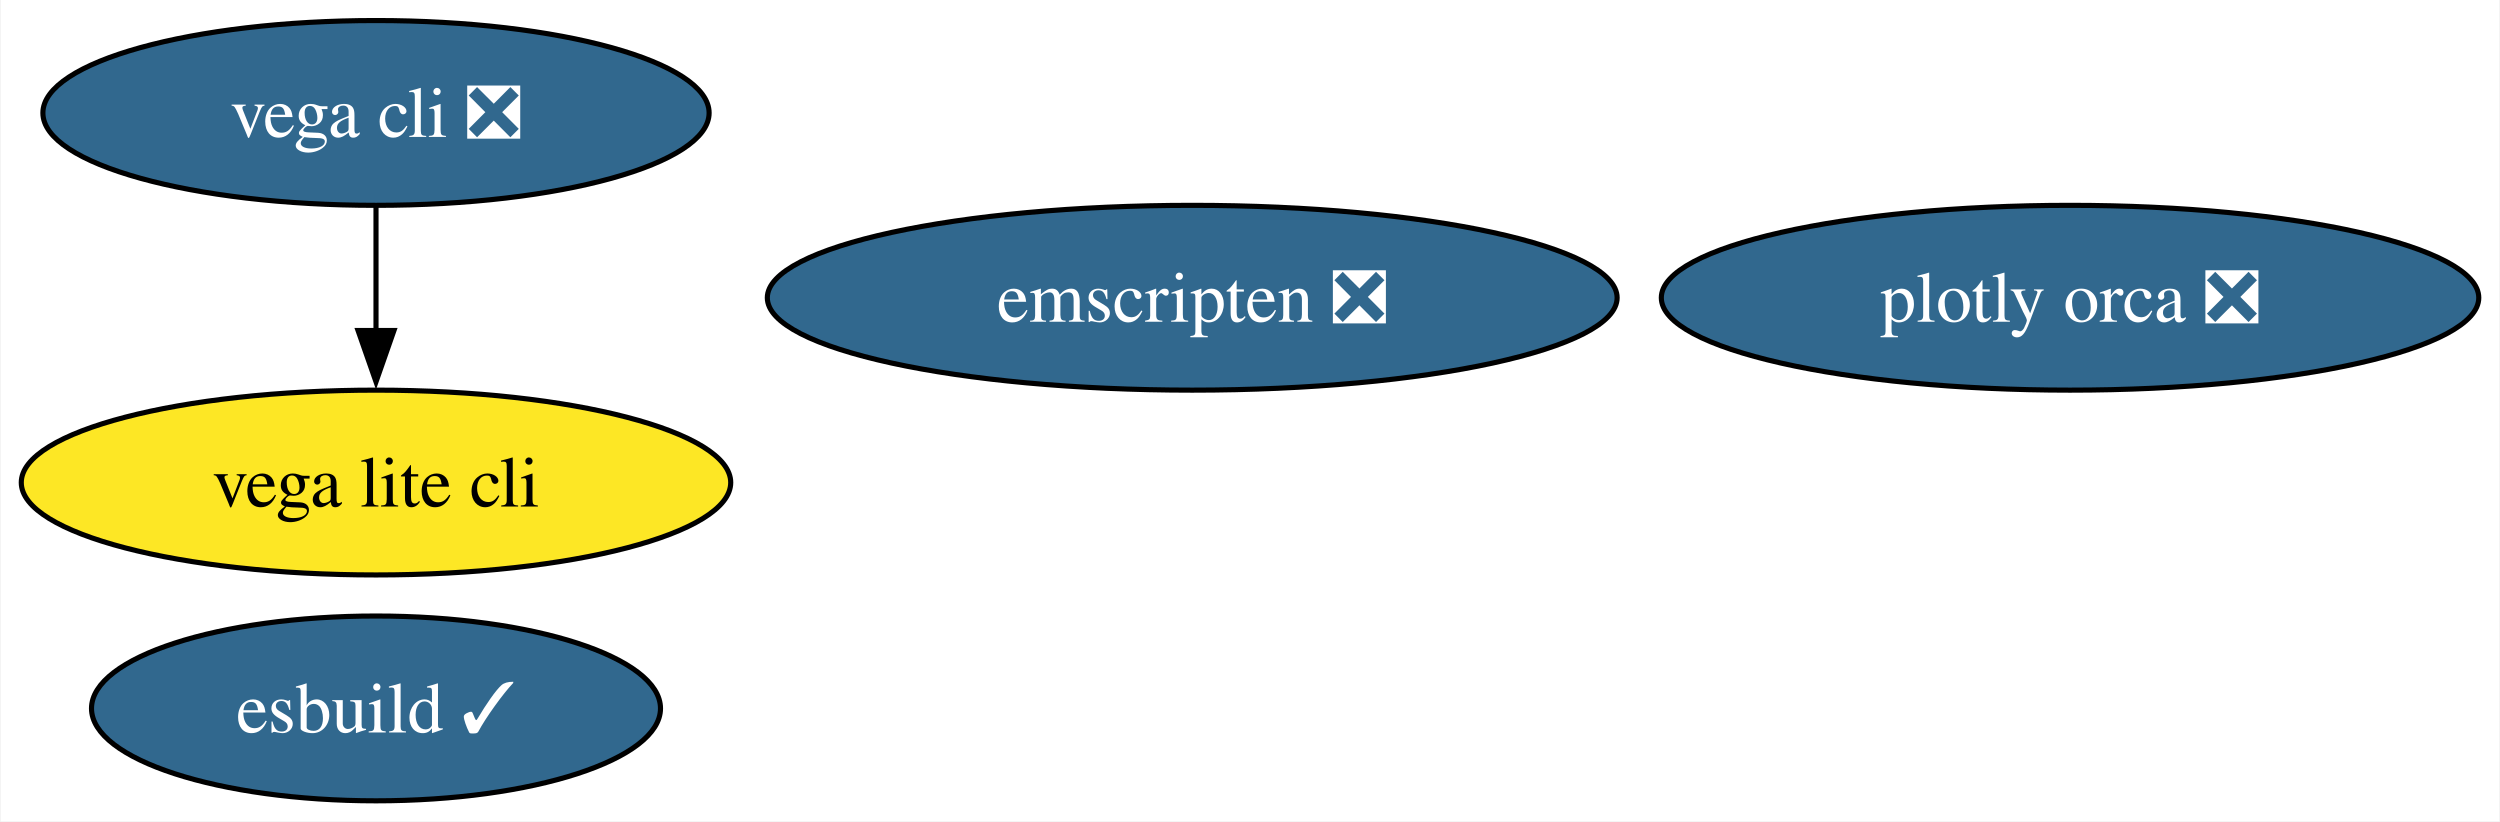
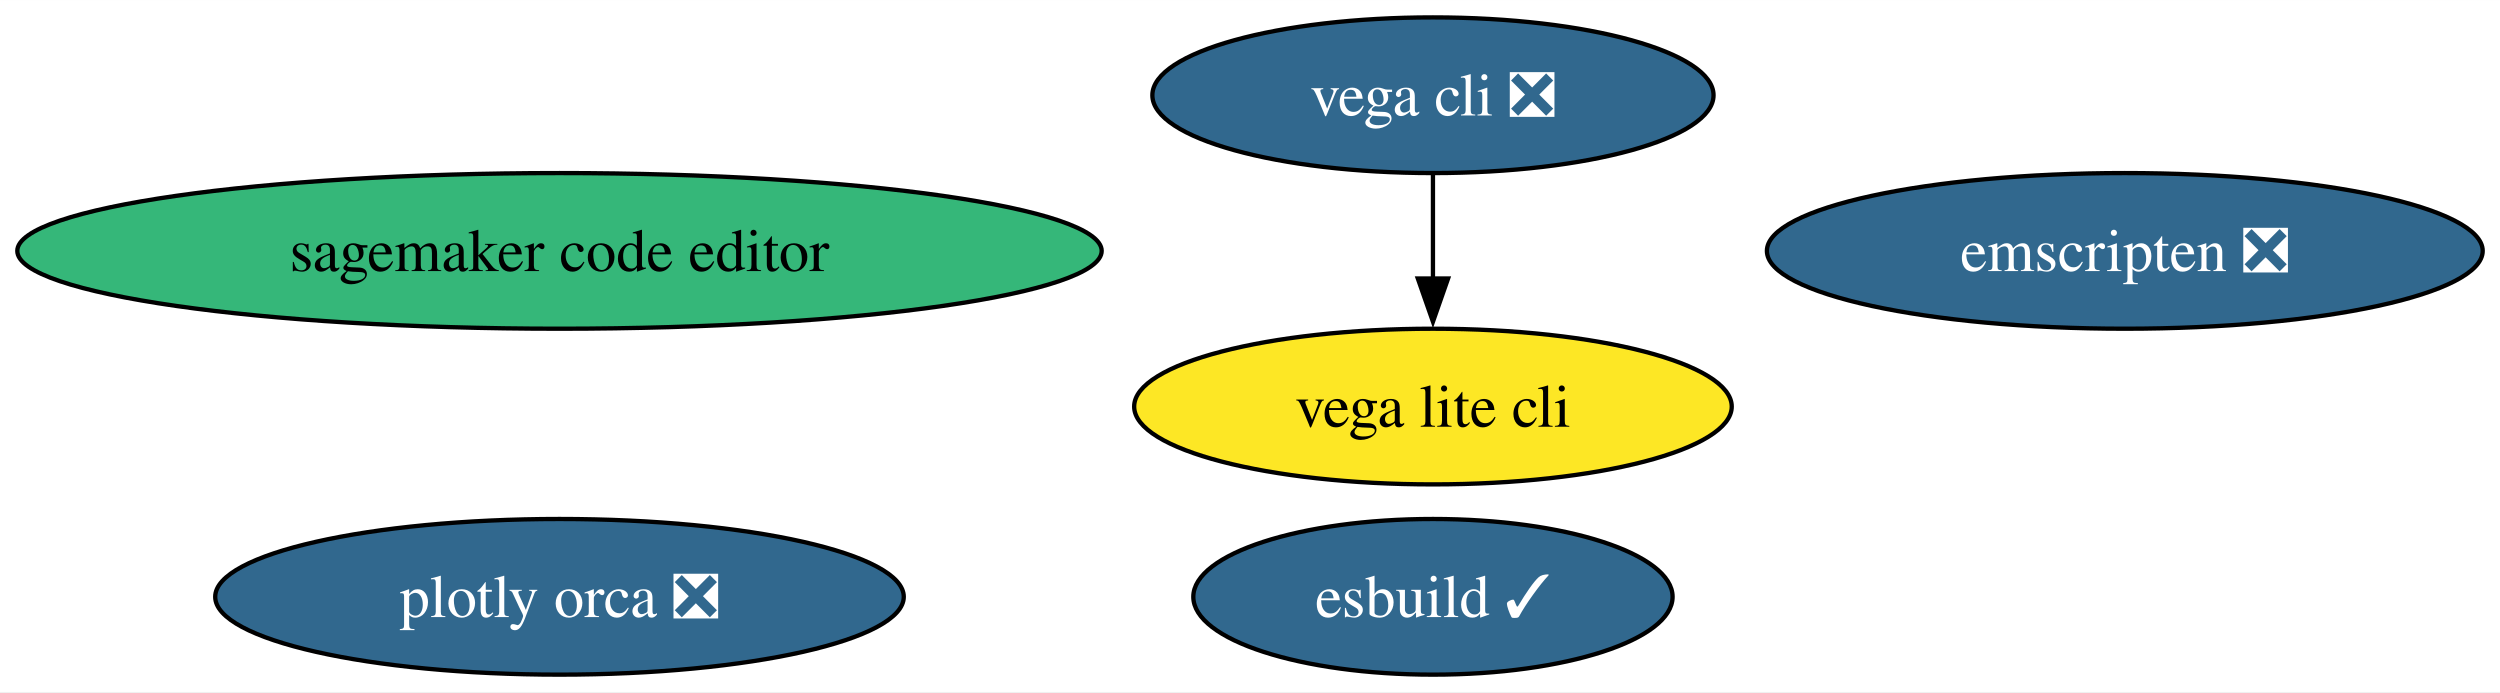
- <svg xmlns="http://www.w3.org/2000/svg" xmlns:xlink="http://www.w3.org/1999/xlink" width="487pt" height="160pt" viewBox="0.00 0.00 486.71 160.00">
+ <svg xmlns="http://www.w3.org/2000/svg" xmlns:xlink="http://www.w3.org/1999/xlink" width="578pt" height="160pt" viewBox="0.00 0.00 578.16 160.00">
  <g id="graph0" class="graph" transform="scale(1 1) rotate(0) translate(4 156)">
-     <polygon fill="white" stroke="none" points="-4,4 -4,-156 482.71,-156 482.71,4 -4,4" />
+     <polygon fill="white" stroke="none" points="-4,4 -4,-156 574.16,-156 574.16,4 -4,4" />
    <g id="node1" class="node">
      <g id="a_node1">
        <a xlink:href="https://github.com/conda-forge/vega-cli-feedstock/pull/35" xlink:title="vega cli ❎">
-           <ellipse fill="#31688e" stroke="black" cx="69.1" cy="-134" rx="64.89" ry="18" />
-           <text text-anchor="middle" x="69.1" y="-129.32" font-family="Times,serif" font-size="14.00" fill="white">vega cli ❎</text>
+           <ellipse fill="#31688e" stroke="black" cx="327.39" cy="-134" rx="64.89" ry="18" />
+           <text text-anchor="middle" x="327.39" y="-129.32" font-family="Times,serif" font-size="14.00" fill="white">vega cli ❎</text>
        </a>
      </g>
    </g>
    <g id="node2" class="node">
      <g id="a_node2">
        <a xlink:href="https://github.com/conda-forge/vega-lite-cli-feedstock" xlink:title="vega lite cli">
-           <ellipse fill="#fde725" stroke="black" cx="69.1" cy="-62" rx="69.1" ry="18" />
-           <text text-anchor="middle" x="69.1" y="-57.33" font-family="Times,serif" font-size="14.00">vega lite cli</text>
+           <ellipse fill="#fde725" stroke="black" cx="327.39" cy="-62" rx="69.1" ry="18" />
+           <text text-anchor="middle" x="327.39" y="-57.33" font-family="Times,serif" font-size="14.00">vega lite cli</text>
        </a>
      </g>
    </g>
    <g id="edge1" class="edge">
-       <path fill="none" stroke="black" d="M69.1,-115.7C69.1,-108.41 69.1,-99.73 69.1,-91.54" />
-       <polygon fill="black" stroke="black" points="72.6,-91.62 69.1,-81.62 65.6,-91.62 72.6,-91.62" />
+       <path fill="none" stroke="black" d="M327.39,-115.7C327.39,-108.41 327.39,-99.73 327.39,-91.54" />
+       <polygon fill="black" stroke="black" points="330.89,-91.62 327.39,-81.62 323.89,-91.62 330.89,-91.62" />
    </g>
    <g id="node3" class="node">
      <g id="a_node3">
        <a xlink:href="https://github.com/conda-forge/plotly-orca-feedstock/pull/21" xlink:title="plotly orca ❎">
-           <ellipse fill="#31688e" stroke="black" cx="399.1" cy="-98" rx="79.62" ry="18" />
-           <text text-anchor="middle" x="399.1" y="-93.33" font-family="Times,serif" font-size="14.00" fill="white">plotly orca ❎</text>
+           <ellipse fill="#31688e" stroke="black" cx="125.39" cy="-18" rx="79.62" ry="18" />
+           <text text-anchor="middle" x="125.39" y="-13.32" font-family="Times,serif" font-size="14.00" fill="white">plotly orca ❎</text>
        </a>
      </g>
    </g>
    <g id="node4" class="node">
      <g id="a_node4">
        <a xlink:href="https://github.com/conda-forge/emscripten-feedstock/pull/26" xlink:title="emscripten ❎">
-           <ellipse fill="#31688e" stroke="black" cx="228.1" cy="-98" rx="82.77" ry="18" />
-           <text text-anchor="middle" x="228.1" y="-93.33" font-family="Times,serif" font-size="14.00" fill="white">emscripten ❎</text>
+           <ellipse fill="#31688e" stroke="black" cx="487.39" cy="-98" rx="82.77" ry="18" />
+           <text text-anchor="middle" x="487.39" y="-93.33" font-family="Times,serif" font-size="14.00" fill="white">emscripten ❎</text>
        </a>
      </g>
    </g>
    <g id="node5" class="node">
      <g id="a_node5">
        <a xlink:href="https://github.com/conda-forge/esbuild-feedstock/pull/29" xlink:title="esbuild ✓">
-           <ellipse fill="#31688e" stroke="black" cx="69.1" cy="-18" rx="55.42" ry="18" />
-           <text text-anchor="middle" x="69.1" y="-13.32" font-family="Times,serif" font-size="14.00" fill="white">esbuild ✓</text>
+           <ellipse fill="#31688e" stroke="black" cx="327.39" cy="-18" rx="55.42" ry="18" />
+           <text text-anchor="middle" x="327.39" y="-13.32" font-family="Times,serif" font-size="14.00" fill="white">esbuild ✓</text>
+         </a>
+       </g>
+     </g>
+     <g id="node6" class="node">
+       <g id="a_node6">
+         <a xlink:href="https://github.com/conda-forge/sagemaker-code-editor-feedstock" xlink:title="sagemaker code editor">
+           <ellipse fill="#35b779" stroke="black" cx="125.39" cy="-98" rx="125.39" ry="18" />
+           <text text-anchor="middle" x="125.39" y="-93.33" font-family="Times,serif" font-size="14.00">sagemaker code editor</text>
        </a>
      </g>
    </g>
  </g>
</svg>
